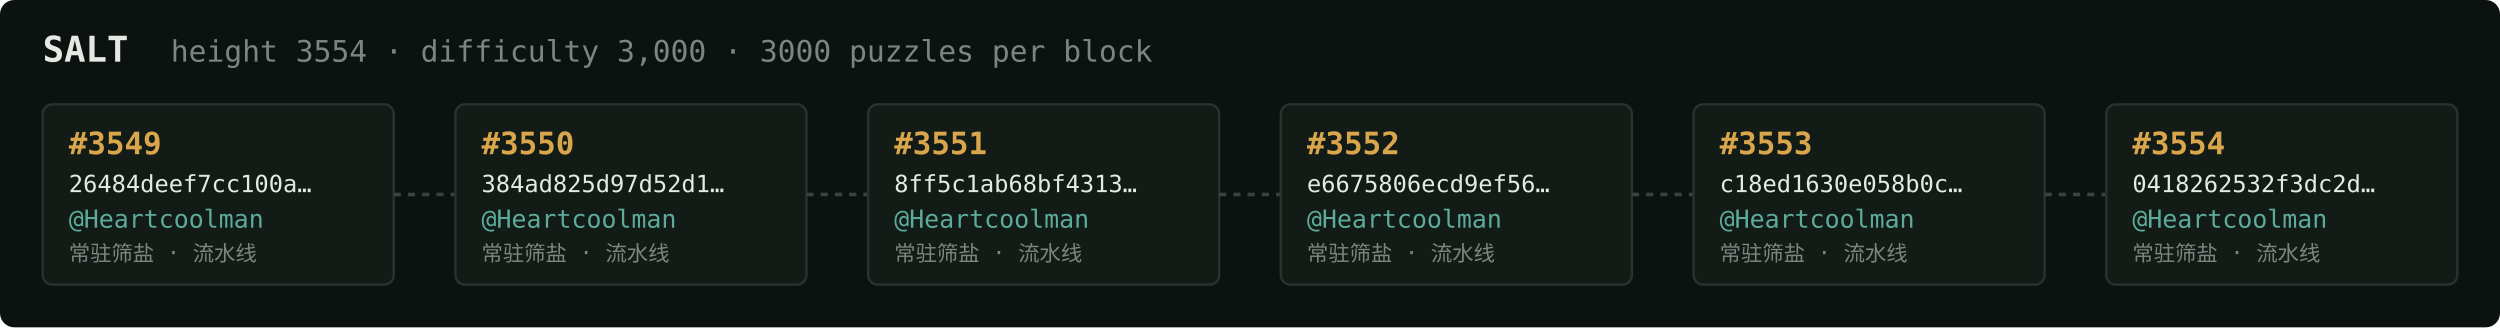
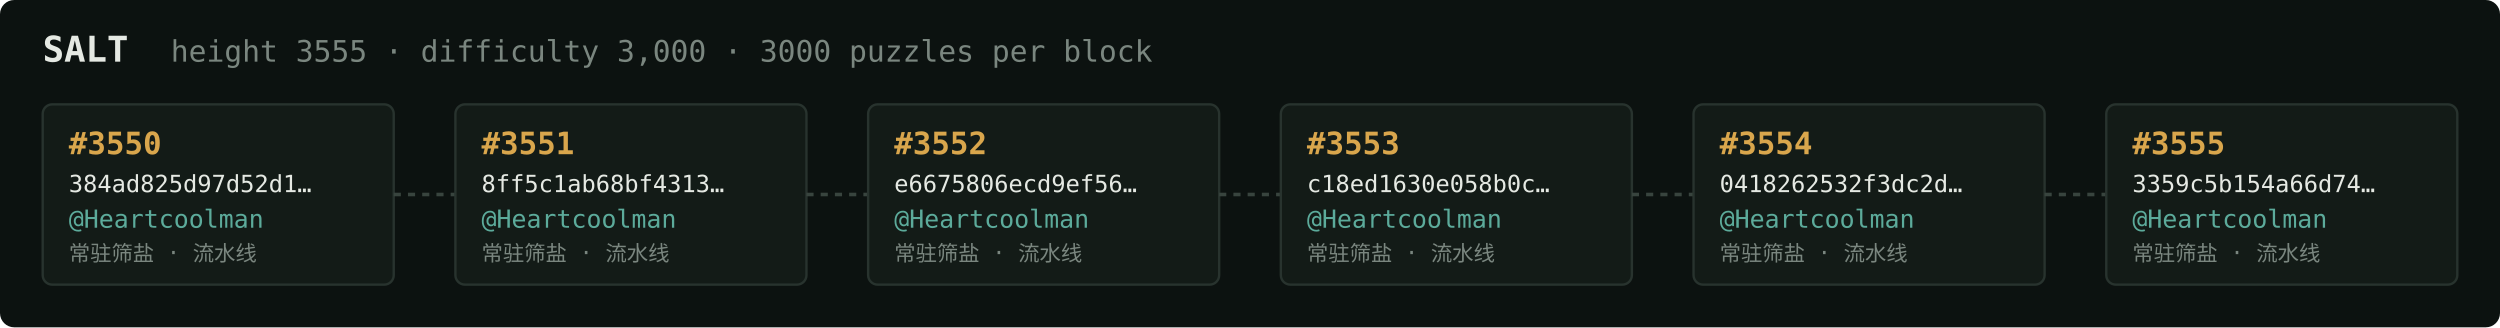
<svg xmlns="http://www.w3.org/2000/svg" width="1054" height="138" viewBox="0 0 1054 138" font-family="ui-monospace,SFMono-Regular,Menlo,monospace">
  <rect fill="#0c1210" width="1054" height="138" rx="6" />
  <text x="18" y="26" fill="#e5e9e3" font-size="15" font-weight="700">SALT</text>
-   <text x="72" y="26" fill="#7a867f" font-size="12.5">height 3554 · difficulty 3,000 · 3000 puzzles per block</text>
+   <text x="72" y="26" fill="#7a867f" font-size="12.5">height 3555 · difficulty 3,000 · 3000 puzzles per block</text>
  <rect x="18" y="44" width="148" height="76" rx="4" fill="#131b17" stroke="#28332e" stroke-width="1" />
-   <text x="29" y="65" fill="#d9a64c" font-size="13" font-weight="700">#3549</text>
-   <text x="29" y="81" fill="#e5e9e3" font-size="10">26484deef7cc100a…</text>
+   <text x="29" y="65" fill="#d9a64c" font-size="13" font-weight="700">#3550</text>
+   <text x="29" y="81" fill="#e5e9e3" font-size="10">384ad825d97d52d1…</text>
  <text x="29" y="96" fill="#5cab9b" font-size="10.5">@Heartcoolman</text>
  <text x="29" y="110" fill="#7a867f" font-size="9">常驻筛盐 · 流水线</text>
  <line x1="166" y1="82.0" x2="192" y2="82.0" stroke="#38443e" stroke-width="1.5" stroke-dasharray="3 3" />
  <rect x="192" y="44" width="148" height="76" rx="4" fill="#131b17" stroke="#28332e" stroke-width="1" />
-   <text x="203" y="65" fill="#d9a64c" font-size="13" font-weight="700">#3550</text>
-   <text x="203" y="81" fill="#e5e9e3" font-size="10">384ad825d97d52d1…</text>
+   <text x="203" y="65" fill="#d9a64c" font-size="13" font-weight="700">#3551</text>
+   <text x="203" y="81" fill="#e5e9e3" font-size="10">8ff5c1ab68bf4313…</text>
  <text x="203" y="96" fill="#5cab9b" font-size="10.5">@Heartcoolman</text>
  <text x="203" y="110" fill="#7a867f" font-size="9">常驻筛盐 · 流水线</text>
  <line x1="340" y1="82.0" x2="366" y2="82.0" stroke="#38443e" stroke-width="1.5" stroke-dasharray="3 3" />
  <rect x="366" y="44" width="148" height="76" rx="4" fill="#131b17" stroke="#28332e" stroke-width="1" />
-   <text x="377" y="65" fill="#d9a64c" font-size="13" font-weight="700">#3551</text>
-   <text x="377" y="81" fill="#e5e9e3" font-size="10">8ff5c1ab68bf4313…</text>
+   <text x="377" y="65" fill="#d9a64c" font-size="13" font-weight="700">#3552</text>
+   <text x="377" y="81" fill="#e5e9e3" font-size="10">e6675806ecd9ef56…</text>
  <text x="377" y="96" fill="#5cab9b" font-size="10.5">@Heartcoolman</text>
  <text x="377" y="110" fill="#7a867f" font-size="9">常驻筛盐 · 流水线</text>
  <line x1="514" y1="82.0" x2="540" y2="82.0" stroke="#38443e" stroke-width="1.5" stroke-dasharray="3 3" />
  <rect x="540" y="44" width="148" height="76" rx="4" fill="#131b17" stroke="#28332e" stroke-width="1" />
-   <text x="551" y="65" fill="#d9a64c" font-size="13" font-weight="700">#3552</text>
-   <text x="551" y="81" fill="#e5e9e3" font-size="10">e6675806ecd9ef56…</text>
+   <text x="551" y="65" fill="#d9a64c" font-size="13" font-weight="700">#3553</text>
+   <text x="551" y="81" fill="#e5e9e3" font-size="10">c18ed1630e058b0c…</text>
  <text x="551" y="96" fill="#5cab9b" font-size="10.5">@Heartcoolman</text>
  <text x="551" y="110" fill="#7a867f" font-size="9">常驻筛盐 · 流水线</text>
  <line x1="688" y1="82.0" x2="714" y2="82.0" stroke="#38443e" stroke-width="1.5" stroke-dasharray="3 3" />
  <rect x="714" y="44" width="148" height="76" rx="4" fill="#131b17" stroke="#28332e" stroke-width="1" />
-   <text x="725" y="65" fill="#d9a64c" font-size="13" font-weight="700">#3553</text>
-   <text x="725" y="81" fill="#e5e9e3" font-size="10">c18ed1630e058b0c…</text>
+   <text x="725" y="65" fill="#d9a64c" font-size="13" font-weight="700">#3554</text>
+   <text x="725" y="81" fill="#e5e9e3" font-size="10">0418262532f3dc2d…</text>
  <text x="725" y="96" fill="#5cab9b" font-size="10.5">@Heartcoolman</text>
  <text x="725" y="110" fill="#7a867f" font-size="9">常驻筛盐 · 流水线</text>
  <line x1="862" y1="82.0" x2="888" y2="82.0" stroke="#38443e" stroke-width="1.5" stroke-dasharray="3 3" />
  <rect x="888" y="44" width="148" height="76" rx="4" fill="#131b17" stroke="#28332e" stroke-width="1" />
-   <text x="899" y="65" fill="#d9a64c" font-size="13" font-weight="700">#3554</text>
-   <text x="899" y="81" fill="#e5e9e3" font-size="10">0418262532f3dc2d…</text>
+   <text x="899" y="65" fill="#d9a64c" font-size="13" font-weight="700">#3555</text>
+   <text x="899" y="81" fill="#e5e9e3" font-size="10">3359c5b154a66d74…</text>
  <text x="899" y="96" fill="#5cab9b" font-size="10.5">@Heartcoolman</text>
  <text x="899" y="110" fill="#7a867f" font-size="9">常驻筛盐 · 流水线</text>
</svg>
